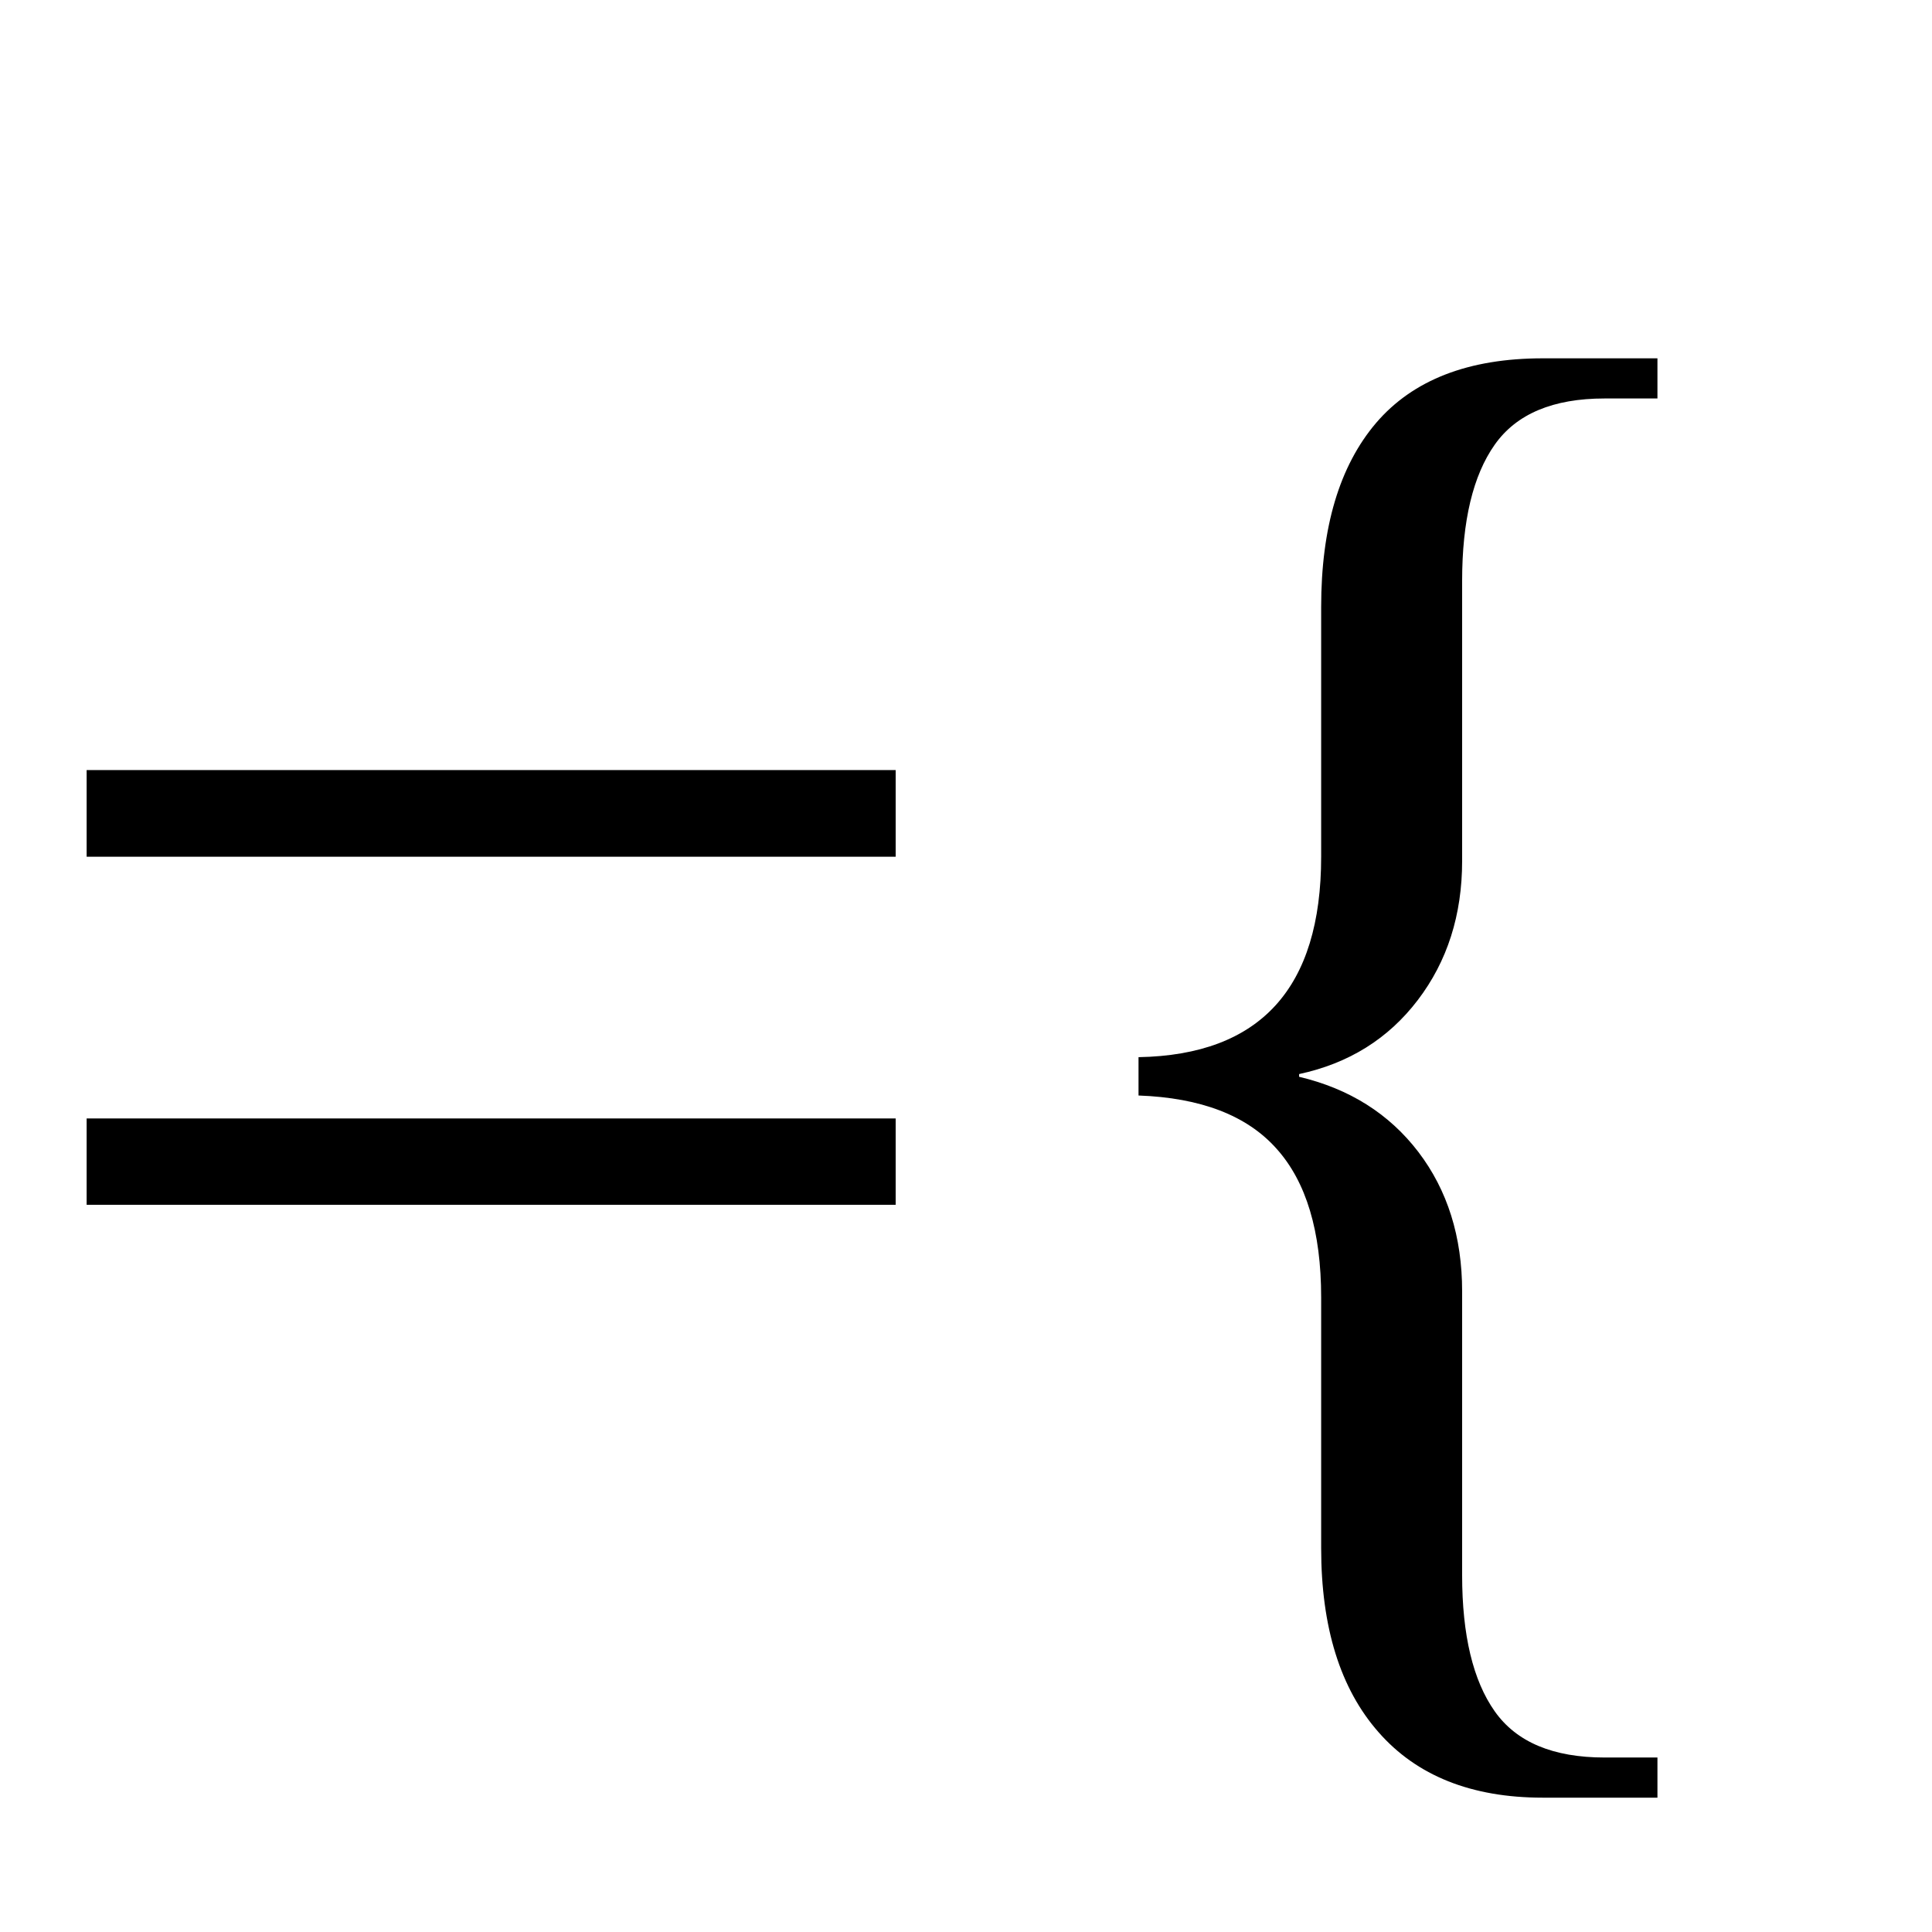
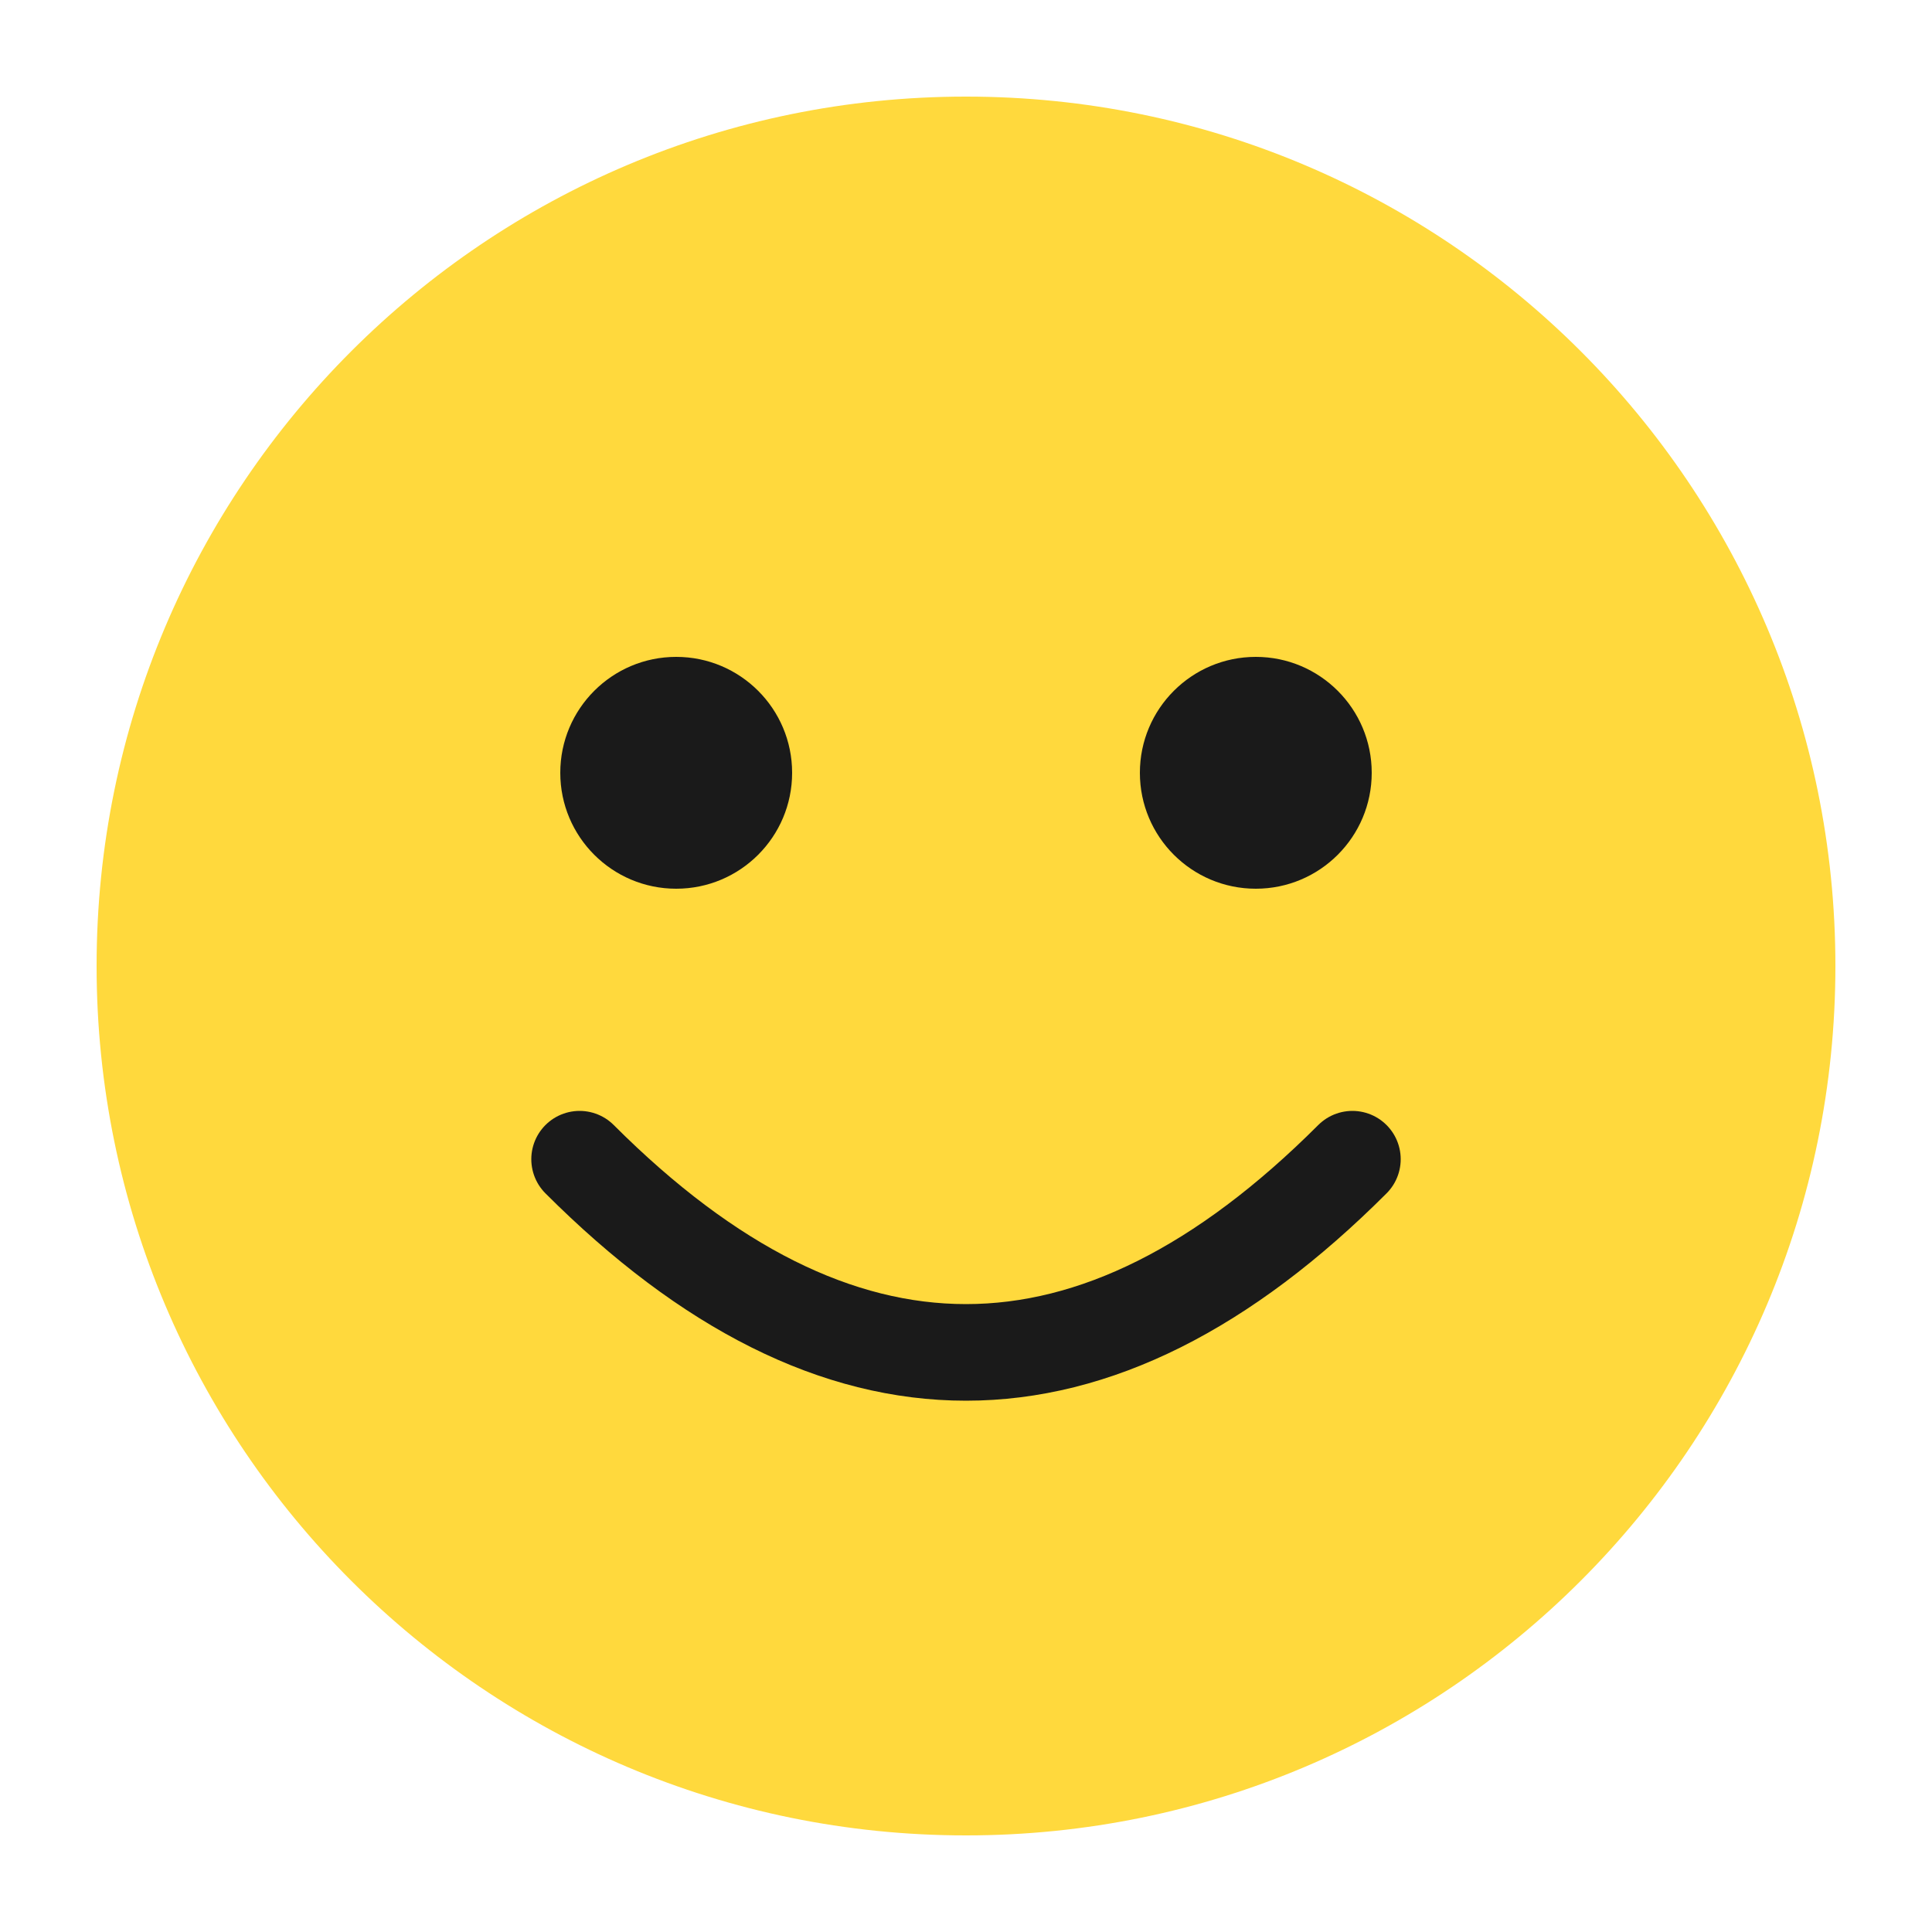
<svg xmlns="http://www.w3.org/2000/svg" viewBox="0 0 100 100">
-   <text y="0.9em" font-size="90">={</text>
+   <circle cx="50" cy="50" r="45" fill="#FFD93D" />
+   <circle cx="35" cy="40" r="6" fill="#1a1a1a" />
+   <circle cx="65" cy="40" r="6" fill="#1a1a1a" />
+   <path d="M 30 60 Q 50 80 70 60" stroke="#1a1a1a" stroke-width="5" fill="none" stroke-linecap="round" />
</svg>
